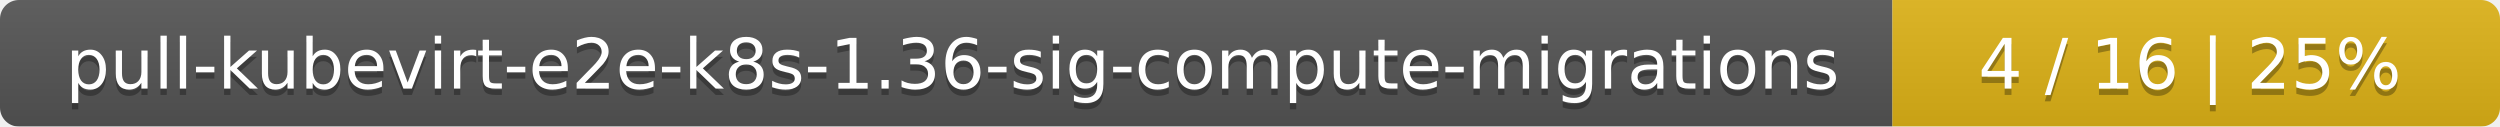
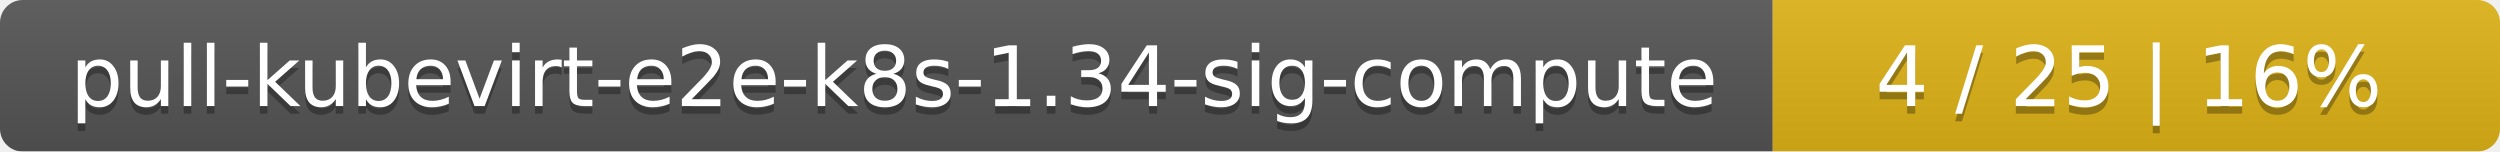
- <svg xmlns="http://www.w3.org/2000/svg" width="395" height="20">
+ <svg xmlns="http://www.w3.org/2000/svg" width="330" height="20">
  <linearGradient id="smooth" x2="0" y2="100%">
    <stop offset="0" stop-color="#bbb" stop-opacity=".1" />
    <stop offset="1" stop-opacity=".1" />
  </linearGradient>
  <mask id="round">
-     <rect width="395" height="20" rx="3" fill="#fff" />
+     <rect width="330" height="20" rx="3" fill="#fff" />
  </mask>
  <g mask="url(#round)">
-     <rect width="299" height="20" fill="#555" />
-     <rect x="299" width="96" height="20" fill="#dfb317" />
-     <rect width="395" height="20" fill="url(#smooth)" />
+     <rect width="234" height="20" fill="#555" />
+     <rect x="234" width="96" height="20" fill="#dfb317" />
+     <rect width="330" height="20" fill="url(#smooth)" />
  </g>
  <g fill="#fff" text-anchor="middle" font-family="DejaVu Sans,Verdana,Geneva,sans-serif" font-size="11">
-     <text x="150.5" y="15" fill="#010101" fill-opacity=".3">pull-kubevirt-e2e-k8s-1.36-sig-compute-migrations</text>
-     <text x="150.5" y="14">pull-kubevirt-e2e-k8s-1.36-sig-compute-migrations</text>
-     <text x="346" y="15" fill="#010101" fill-opacity=".3">4 / 16    |    25%</text>
-     <text x="346" y="14">4 / 16    |    25%</text>
+     <text x="118" y="15" fill="#010101" fill-opacity=".3">pull-kubevirt-e2e-k8s-1.34-sig-compute</text>
+     <text x="118" y="14">pull-kubevirt-e2e-k8s-1.34-sig-compute</text>
+     <text x="281" y="15" fill="#010101" fill-opacity=".3">4 / 25    |    16%</text>
+     <text x="281" y="14">4 / 25    |    16%</text>
  </g>
</svg>
